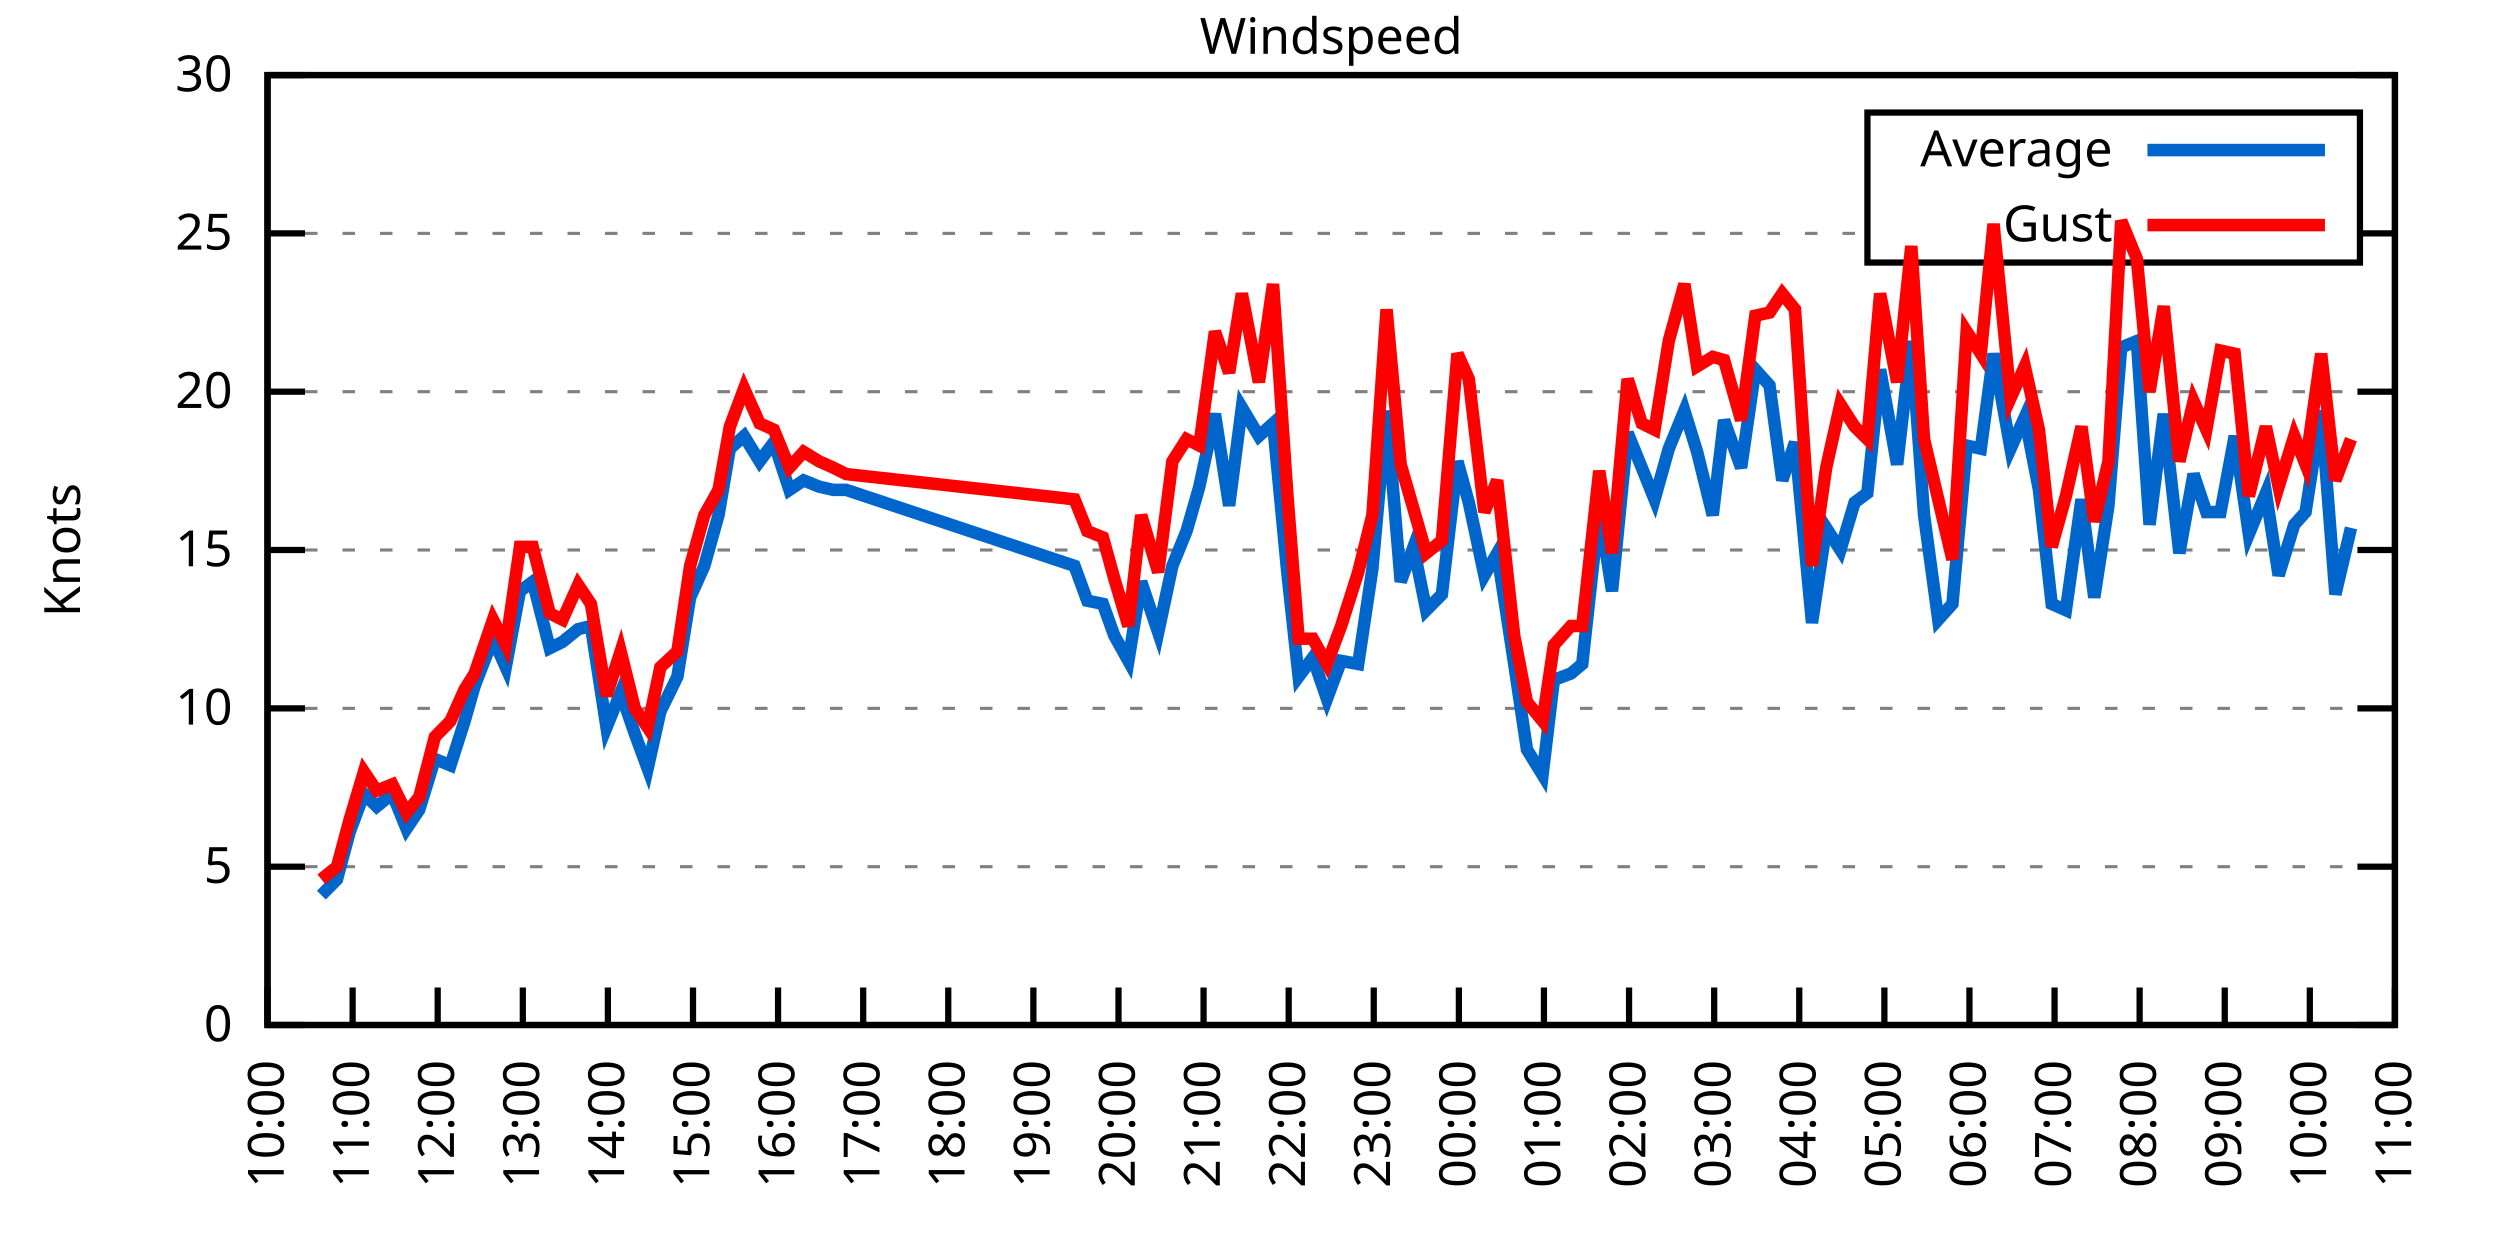
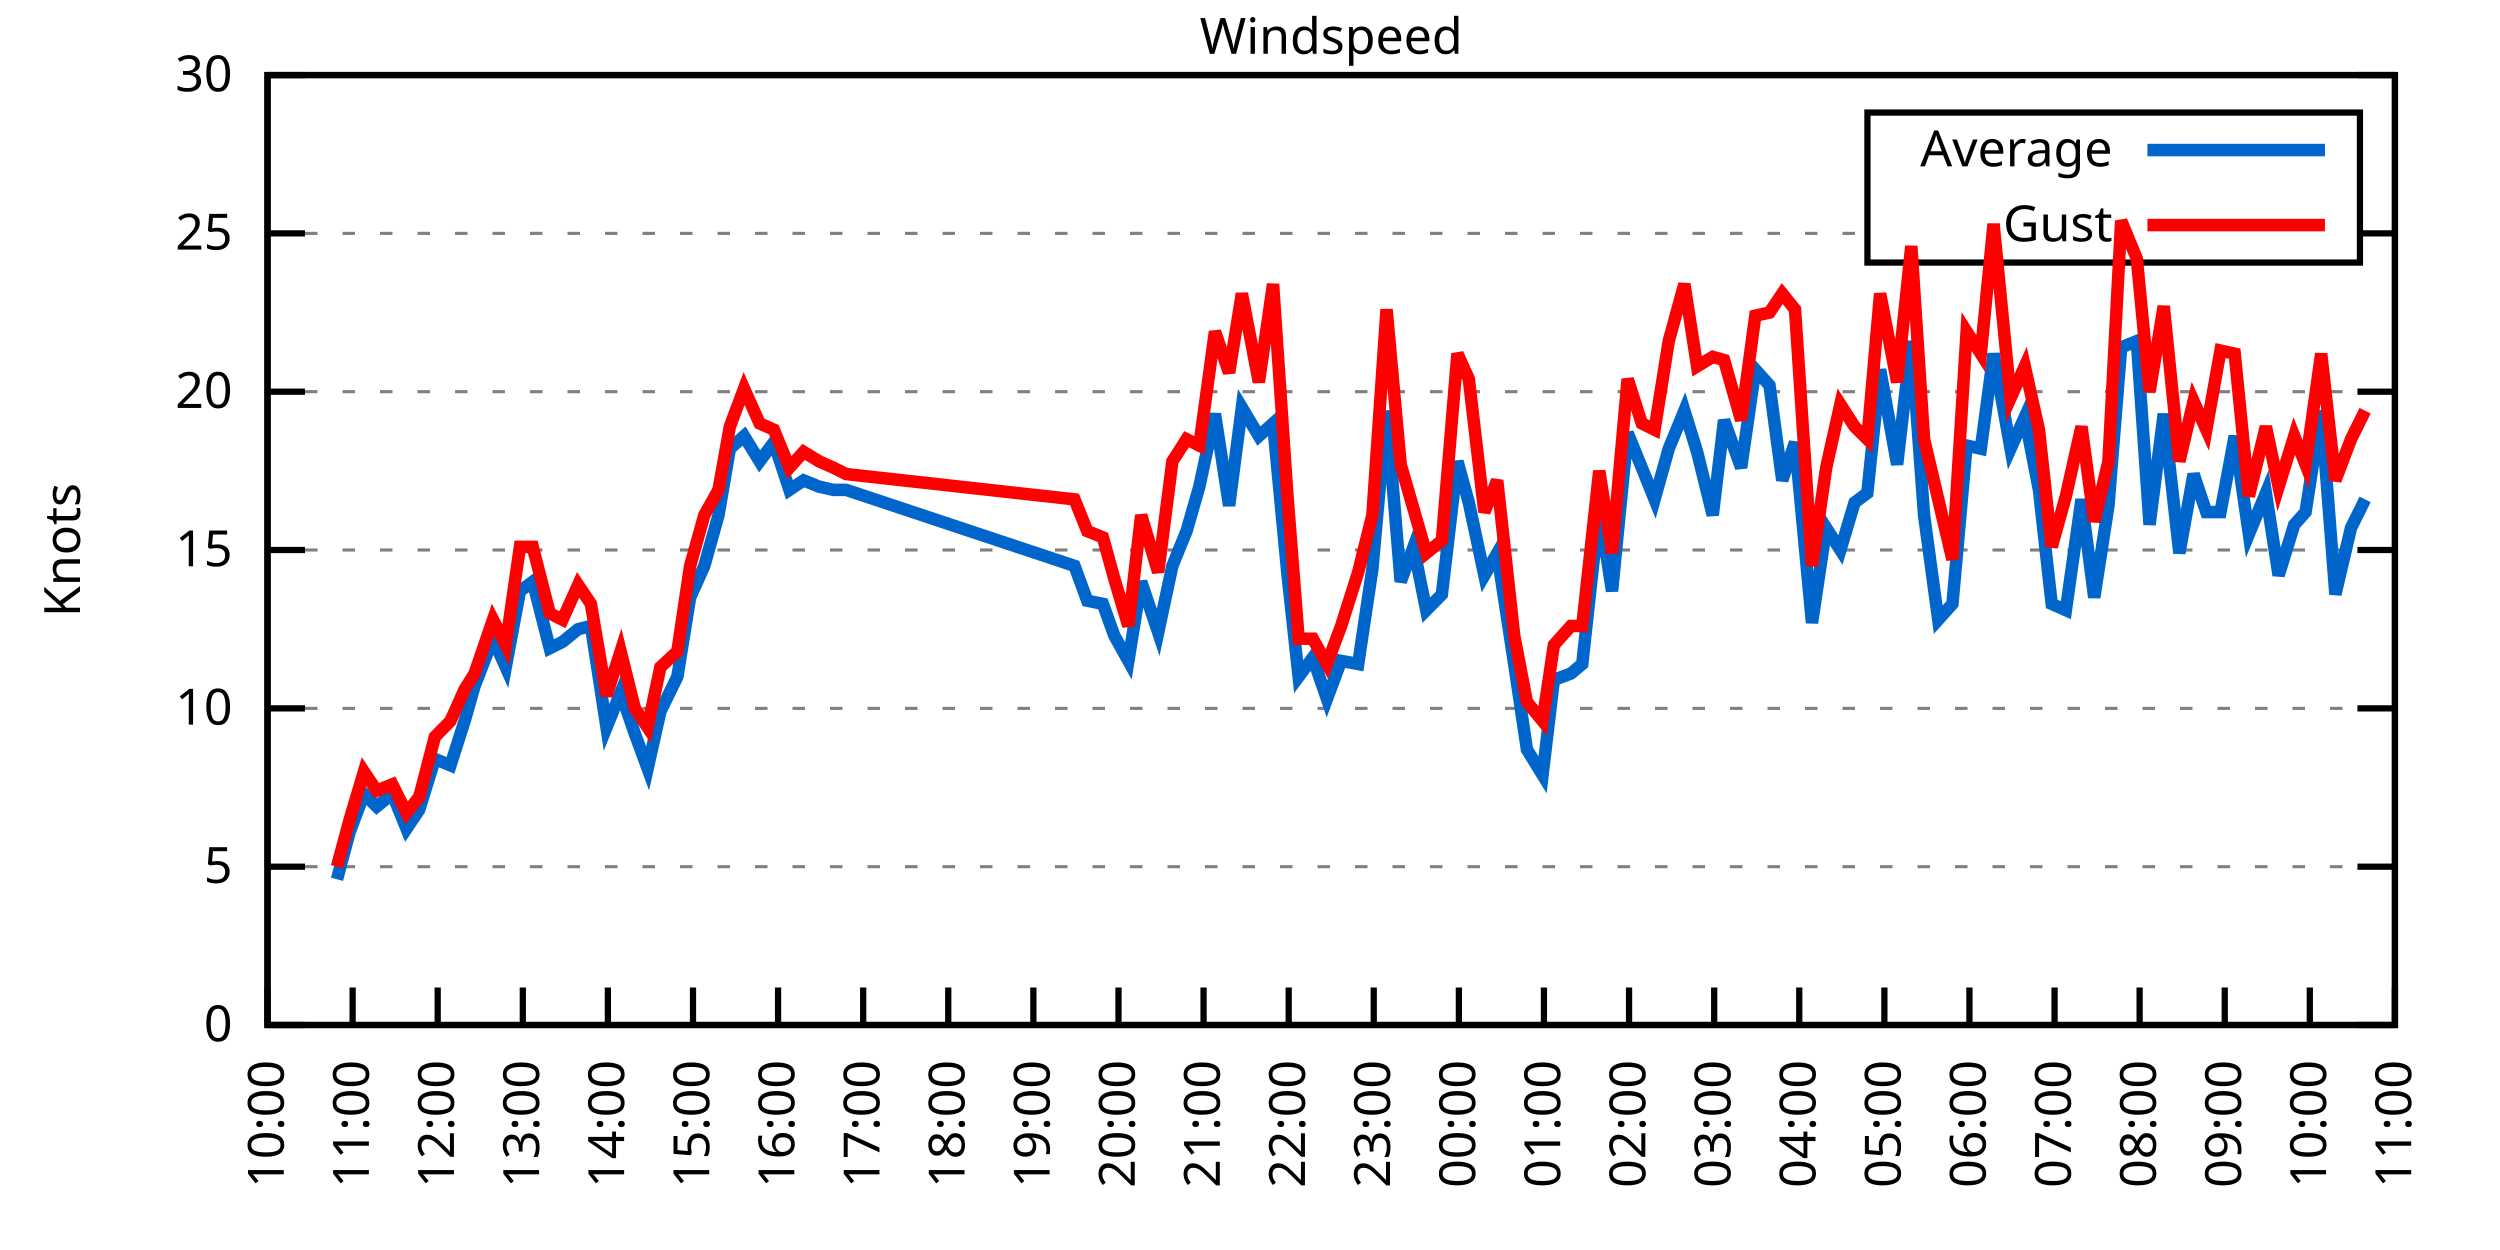
<svg xmlns="http://www.w3.org/2000/svg" xmlns:xlink="http://www.w3.org/1999/xlink" width="400" height="200" viewBox="0 0 400 200">
  <g id="gnuplot_canvas">
    <rect x="0" y="0" width="400" height="200" fill="none" />
    <defs>
      <circle id="gpDot" r="0.5" stroke-width="0.5" stroke="currentColor" />
      <path id="gpPt0" stroke-width="0.333" stroke="currentColor" d="M-1,0 h2 M0,-1 v2" />
      <path id="gpPt1" stroke-width="0.333" stroke="currentColor" d="M-1,-1 L1,1 M1,-1 L-1,1" />
      <path id="gpPt2" stroke-width="0.333" stroke="currentColor" d="M-1,0 L1,0 M0,-1 L0,1 M-1,-1 L1,1 M-1,1 L1,-1" />
      <rect id="gpPt3" stroke-width="0.333" stroke="currentColor" x="-1" y="-1" width="2" height="2" />
      <rect id="gpPt4" stroke-width="0.333" stroke="currentColor" fill="currentColor" x="-1" y="-1" width="2" height="2" />
      <circle id="gpPt5" stroke-width="0.333" stroke="currentColor" cx="0" cy="0" r="1" />
      <use xlink:href="#gpPt5" id="gpPt6" fill="currentColor" stroke="none" />
      <path id="gpPt7" stroke-width="0.333" stroke="currentColor" d="M0,-1.33 L-1.33,0.67 L1.33,0.67 z" />
      <use xlink:href="#gpPt7" id="gpPt8" fill="currentColor" stroke="none" />
      <use xlink:href="#gpPt7" id="gpPt9" stroke="currentColor" transform="rotate(180)" />
      <use xlink:href="#gpPt9" id="gpPt10" fill="currentColor" stroke="none" />
      <use xlink:href="#gpPt3" id="gpPt11" stroke="currentColor" transform="rotate(45)" />
      <use xlink:href="#gpPt11" id="gpPt12" fill="currentColor" stroke="none" />
      <path id="gpPt13" stroke-width="0.333" stroke="currentColor" d="M0,1.330 L1.265,0.411 L0.782,-1.067 L-0.782,-1.076 L-1.265,0.411 z" />
      <use xlink:href="#gpPt13" id="gpPt14" fill="currentColor" stroke="none" />
      <filter id="textbox" filterUnits="objectBoundingBox" x="0" y="0" height="1" width="1">
        <feFlood flood-color="white" flood-opacity="1" result="bgnd" />
        <feComposite in="SourceGraphic" in2="bgnd" operator="atop" />
      </filter>
      <filter id="greybox" filterUnits="objectBoundingBox" x="0" y="0" height="1" width="1">
        <feFlood flood-color="lightgrey" flood-opacity="1" result="grey" />
        <feComposite in="SourceGraphic" in2="grey" operator="atop" />
      </filter>
    </defs>
    <g fill="none" color="white" stroke="currentColor" stroke-width="1.00" stroke-linecap="butt" stroke-linejoin="miter">
</g>
    <g fill="none" color="black" stroke="currentColor" stroke-width="1.00" stroke-linecap="butt" stroke-linejoin="miter">
      <g stroke="none" shape-rendering="crispEdges">
        <polygon fill="rgb(255, 255, 255)" points="42.80,164.00 383.18,164.00 383.18,12.02 42.80,12.02 " />
      </g>
    </g>
    <g fill="none" color="black" stroke="currentColor" stroke-width="1.00" stroke-linecap="butt" stroke-linejoin="miter">
</g>
    <g fill="none" color="black" stroke="black" stroke-width="0.50" stroke-linecap="butt" stroke-linejoin="miter">
</g>
    <g fill="none" color="gray" stroke="currentColor" stroke-width="0.50" stroke-linecap="butt" stroke-linejoin="miter">
      <path stroke="gray" stroke-dasharray="2,4" class="gridline" d="M42.80,164.00 L383.19,164.00  " />
    </g>
    <g fill="none" color="gray" stroke="gray" stroke-width="1.00" stroke-linecap="butt" stroke-linejoin="miter">
</g>
    <g fill="none" color="black" stroke="currentColor" stroke-width="1.00" stroke-linecap="butt" stroke-linejoin="miter">
      <path stroke="black" d="M42.80,164.00 L48.80,164.00 M383.19,164.00 L377.19,164.00  " />
      <g transform="translate(37.20,166.60)" stroke="none" fill="black" font-family="Sans" font-size="8.00" text-anchor="end">
        <text>
          <tspan font-family="Sans"> 0</tspan>
        </text>
      </g>
    </g>
    <g fill="none" color="black" stroke="currentColor" stroke-width="1.00" stroke-linecap="butt" stroke-linejoin="miter">
</g>
    <g fill="none" color="black" stroke="black" stroke-width="0.50" stroke-linecap="butt" stroke-linejoin="miter">
</g>
    <g fill="none" color="gray" stroke="currentColor" stroke-width="0.50" stroke-linecap="butt" stroke-linejoin="miter">
      <path stroke="gray" stroke-dasharray="2,4" class="gridline" d="M42.80,138.67 L383.19,138.67  " />
    </g>
    <g fill="none" color="gray" stroke="gray" stroke-width="1.00" stroke-linecap="butt" stroke-linejoin="miter">
</g>
    <g fill="none" color="black" stroke="currentColor" stroke-width="1.00" stroke-linecap="butt" stroke-linejoin="miter">
      <path stroke="black" d="M42.80,138.67 L48.80,138.67 M383.19,138.67 L377.19,138.67  " />
      <g transform="translate(37.20,141.27)" stroke="none" fill="black" font-family="Sans" font-size="8.00" text-anchor="end">
        <text>
          <tspan font-family="Sans"> 5</tspan>
        </text>
      </g>
    </g>
    <g fill="none" color="black" stroke="currentColor" stroke-width="1.00" stroke-linecap="butt" stroke-linejoin="miter">
</g>
    <g fill="none" color="black" stroke="black" stroke-width="0.50" stroke-linecap="butt" stroke-linejoin="miter">
</g>
    <g fill="none" color="gray" stroke="currentColor" stroke-width="0.50" stroke-linecap="butt" stroke-linejoin="miter">
      <path stroke="gray" stroke-dasharray="2,4" class="gridline" d="M42.80,113.34 L383.19,113.34  " />
    </g>
    <g fill="none" color="gray" stroke="gray" stroke-width="1.00" stroke-linecap="butt" stroke-linejoin="miter">
</g>
    <g fill="none" color="black" stroke="currentColor" stroke-width="1.00" stroke-linecap="butt" stroke-linejoin="miter">
      <path stroke="black" d="M42.80,113.34 L48.80,113.34 M383.19,113.34 L377.19,113.34  " />
      <g transform="translate(37.20,115.94)" stroke="none" fill="black" font-family="Sans" font-size="8.00" text-anchor="end">
        <text>
          <tspan font-family="Sans"> 10</tspan>
        </text>
      </g>
    </g>
    <g fill="none" color="black" stroke="currentColor" stroke-width="1.00" stroke-linecap="butt" stroke-linejoin="miter">
</g>
    <g fill="none" color="black" stroke="black" stroke-width="0.50" stroke-linecap="butt" stroke-linejoin="miter">
</g>
    <g fill="none" color="gray" stroke="currentColor" stroke-width="0.50" stroke-linecap="butt" stroke-linejoin="miter">
      <path stroke="gray" stroke-dasharray="2,4" class="gridline" d="M42.80,88.00 L383.19,88.00  " />
    </g>
    <g fill="none" color="gray" stroke="gray" stroke-width="1.00" stroke-linecap="butt" stroke-linejoin="miter">
</g>
    <g fill="none" color="black" stroke="currentColor" stroke-width="1.00" stroke-linecap="butt" stroke-linejoin="miter">
      <path stroke="black" d="M42.80,88.00 L48.80,88.00 M383.19,88.00 L377.19,88.00  " />
      <g transform="translate(37.20,90.60)" stroke="none" fill="black" font-family="Sans" font-size="8.00" text-anchor="end">
        <text>
          <tspan font-family="Sans"> 15</tspan>
        </text>
      </g>
    </g>
    <g fill="none" color="black" stroke="currentColor" stroke-width="1.00" stroke-linecap="butt" stroke-linejoin="miter">
</g>
    <g fill="none" color="black" stroke="black" stroke-width="0.50" stroke-linecap="butt" stroke-linejoin="miter">
</g>
    <g fill="none" color="gray" stroke="currentColor" stroke-width="0.50" stroke-linecap="butt" stroke-linejoin="miter">
      <path stroke="gray" stroke-dasharray="2,4" class="gridline" d="M42.80,62.67 L383.19,62.67  " />
    </g>
    <g fill="none" color="gray" stroke="gray" stroke-width="1.00" stroke-linecap="butt" stroke-linejoin="miter">
</g>
    <g fill="none" color="black" stroke="currentColor" stroke-width="1.00" stroke-linecap="butt" stroke-linejoin="miter">
      <path stroke="black" d="M42.80,62.67 L48.80,62.67 M383.19,62.67 L377.19,62.67  " />
      <g transform="translate(37.20,65.27)" stroke="none" fill="black" font-family="Sans" font-size="8.00" text-anchor="end">
        <text>
          <tspan font-family="Sans"> 20</tspan>
        </text>
      </g>
    </g>
    <g fill="none" color="black" stroke="currentColor" stroke-width="1.00" stroke-linecap="butt" stroke-linejoin="miter">
</g>
    <g fill="none" color="black" stroke="black" stroke-width="0.50" stroke-linecap="butt" stroke-linejoin="miter">
</g>
    <g fill="none" color="gray" stroke="currentColor" stroke-width="0.50" stroke-linecap="butt" stroke-linejoin="miter">
      <path stroke="gray" stroke-dasharray="2,4" class="gridline" d="M42.80,37.34 L298.79,37.34 M377.59,37.34 L383.19,37.34  " />
    </g>
    <g fill="none" color="gray" stroke="gray" stroke-width="1.00" stroke-linecap="butt" stroke-linejoin="miter">
</g>
    <g fill="none" color="black" stroke="currentColor" stroke-width="1.00" stroke-linecap="butt" stroke-linejoin="miter">
      <path stroke="black" d="M42.80,37.34 L48.80,37.34 M383.19,37.34 L377.19,37.34  " />
      <g transform="translate(37.20,39.94)" stroke="none" fill="black" font-family="Sans" font-size="8.00" text-anchor="end">
        <text>
          <tspan font-family="Sans"> 25</tspan>
        </text>
      </g>
    </g>
    <g fill="none" color="black" stroke="currentColor" stroke-width="1.00" stroke-linecap="butt" stroke-linejoin="miter">
</g>
    <g fill="none" color="black" stroke="black" stroke-width="0.50" stroke-linecap="butt" stroke-linejoin="miter">
</g>
    <g fill="none" color="gray" stroke="currentColor" stroke-width="0.50" stroke-linecap="butt" stroke-linejoin="miter">
      <path stroke="gray" stroke-dasharray="2,4" class="gridline" d="M42.80,12.01 L383.19,12.01  " />
    </g>
    <g fill="none" color="gray" stroke="gray" stroke-width="1.00" stroke-linecap="butt" stroke-linejoin="miter">
</g>
    <g fill="none" color="black" stroke="currentColor" stroke-width="1.00" stroke-linecap="butt" stroke-linejoin="miter">
      <path stroke="black" d="M42.80,12.01 L48.80,12.01 M383.19,12.01 L377.19,12.01  " />
      <g transform="translate(37.20,14.61)" stroke="none" fill="black" font-family="Sans" font-size="8.00" text-anchor="end">
        <text>
          <tspan font-family="Sans"> 30</tspan>
        </text>
      </g>
    </g>
    <g fill="none" color="black" stroke="currentColor" stroke-width="1.00" stroke-linecap="butt" stroke-linejoin="miter">
      <path stroke="black" d="M42.80,164.00 L42.80,158.00  " />
      <g transform="translate(45.40,169.60) rotate(270.00)" stroke="none" fill="black" font-family="Sans" font-size="8.00" text-anchor="end">
        <text>
          <tspan font-family="Sans">10:00</tspan>
        </text>
      </g>
    </g>
    <g fill="none" color="black" stroke="currentColor" stroke-width="1.00" stroke-linecap="butt" stroke-linejoin="miter">
      <path stroke="black" d="M56.42,164.00 L56.42,158.00  " />
      <g transform="translate(59.02,169.60) rotate(270.00)" stroke="none" fill="black" font-family="Sans" font-size="8.00" text-anchor="end">
        <text>
          <tspan font-family="Sans">11:00</tspan>
        </text>
      </g>
    </g>
    <g fill="none" color="black" stroke="currentColor" stroke-width="1.00" stroke-linecap="butt" stroke-linejoin="miter">
      <path stroke="black" d="M70.03,164.00 L70.03,158.00  " />
      <g transform="translate(72.63,169.60) rotate(270.00)" stroke="none" fill="black" font-family="Sans" font-size="8.00" text-anchor="end">
        <text>
          <tspan font-family="Sans">12:00</tspan>
        </text>
      </g>
    </g>
    <g fill="none" color="black" stroke="currentColor" stroke-width="1.00" stroke-linecap="butt" stroke-linejoin="miter">
      <path stroke="black" d="M83.65,164.00 L83.65,158.00  " />
      <g transform="translate(86.25,169.60) rotate(270.00)" stroke="none" fill="black" font-family="Sans" font-size="8.00" text-anchor="end">
        <text>
          <tspan font-family="Sans">13:00</tspan>
        </text>
      </g>
    </g>
    <g fill="none" color="black" stroke="currentColor" stroke-width="1.00" stroke-linecap="butt" stroke-linejoin="miter">
      <path stroke="black" d="M97.26,164.00 L97.26,158.00  " />
      <g transform="translate(99.86,169.60) rotate(270.00)" stroke="none" fill="black" font-family="Sans" font-size="8.00" text-anchor="end">
        <text>
          <tspan font-family="Sans">14:00</tspan>
        </text>
      </g>
    </g>
    <g fill="none" color="black" stroke="currentColor" stroke-width="1.00" stroke-linecap="butt" stroke-linejoin="miter">
      <path stroke="black" d="M110.88,164.00 L110.88,158.00  " />
      <g transform="translate(113.48,169.60) rotate(270.00)" stroke="none" fill="black" font-family="Sans" font-size="8.00" text-anchor="end">
        <text>
          <tspan font-family="Sans">15:00</tspan>
        </text>
      </g>
    </g>
    <g fill="none" color="black" stroke="currentColor" stroke-width="1.00" stroke-linecap="butt" stroke-linejoin="miter">
      <path stroke="black" d="M124.49,164.00 L124.49,158.00  " />
      <g transform="translate(127.09,169.60) rotate(270.00)" stroke="none" fill="black" font-family="Sans" font-size="8.00" text-anchor="end">
        <text>
          <tspan font-family="Sans">16:00</tspan>
        </text>
      </g>
    </g>
    <g fill="none" color="black" stroke="currentColor" stroke-width="1.00" stroke-linecap="butt" stroke-linejoin="miter">
      <path stroke="black" d="M138.11,164.00 L138.11,158.00  " />
      <g transform="translate(140.71,169.60) rotate(270.00)" stroke="none" fill="black" font-family="Sans" font-size="8.00" text-anchor="end">
        <text>
          <tspan font-family="Sans">17:00</tspan>
        </text>
      </g>
    </g>
    <g fill="none" color="black" stroke="currentColor" stroke-width="1.00" stroke-linecap="butt" stroke-linejoin="miter">
      <path stroke="black" d="M151.72,164.00 L151.72,158.00  " />
      <g transform="translate(154.32,169.60) rotate(270.00)" stroke="none" fill="black" font-family="Sans" font-size="8.00" text-anchor="end">
        <text>
          <tspan font-family="Sans">18:00</tspan>
        </text>
      </g>
    </g>
    <g fill="none" color="black" stroke="currentColor" stroke-width="1.00" stroke-linecap="butt" stroke-linejoin="miter">
      <path stroke="black" d="M165.34,164.00 L165.34,158.00  " />
      <g transform="translate(167.94,169.60) rotate(270.00)" stroke="none" fill="black" font-family="Sans" font-size="8.00" text-anchor="end">
        <text>
          <tspan font-family="Sans">19:00</tspan>
        </text>
      </g>
    </g>
    <g fill="none" color="black" stroke="currentColor" stroke-width="1.00" stroke-linecap="butt" stroke-linejoin="miter">
      <path stroke="black" d="M178.96,164.00 L178.96,158.00  " />
      <g transform="translate(181.56,169.60) rotate(270.00)" stroke="none" fill="black" font-family="Sans" font-size="8.00" text-anchor="end">
        <text>
          <tspan font-family="Sans">20:00</tspan>
        </text>
      </g>
    </g>
    <g fill="none" color="black" stroke="currentColor" stroke-width="1.00" stroke-linecap="butt" stroke-linejoin="miter">
      <path stroke="black" d="M192.57,164.00 L192.57,158.00  " />
      <g transform="translate(195.17,169.60) rotate(270.00)" stroke="none" fill="black" font-family="Sans" font-size="8.00" text-anchor="end">
        <text>
          <tspan font-family="Sans">21:00</tspan>
        </text>
      </g>
    </g>
    <g fill="none" color="black" stroke="currentColor" stroke-width="1.00" stroke-linecap="butt" stroke-linejoin="miter">
      <path stroke="black" d="M206.19,164.00 L206.19,158.00  " />
      <g transform="translate(208.79,169.60) rotate(270.00)" stroke="none" fill="black" font-family="Sans" font-size="8.00" text-anchor="end">
        <text>
          <tspan font-family="Sans">22:00</tspan>
        </text>
      </g>
    </g>
    <g fill="none" color="black" stroke="currentColor" stroke-width="1.00" stroke-linecap="butt" stroke-linejoin="miter">
      <path stroke="black" d="M219.80,164.00 L219.80,158.00  " />
      <g transform="translate(222.40,169.60) rotate(270.00)" stroke="none" fill="black" font-family="Sans" font-size="8.00" text-anchor="end">
        <text>
          <tspan font-family="Sans">23:00</tspan>
        </text>
      </g>
    </g>
    <g fill="none" color="black" stroke="currentColor" stroke-width="1.00" stroke-linecap="butt" stroke-linejoin="miter">
      <path stroke="black" d="M233.42,164.00 L233.42,158.00  " />
      <g transform="translate(236.02,169.60) rotate(270.00)" stroke="none" fill="black" font-family="Sans" font-size="8.00" text-anchor="end">
        <text>
          <tspan font-family="Sans">00:00</tspan>
        </text>
      </g>
    </g>
    <g fill="none" color="black" stroke="currentColor" stroke-width="1.00" stroke-linecap="butt" stroke-linejoin="miter">
      <path stroke="black" d="M247.03,164.00 L247.03,158.00  " />
      <g transform="translate(249.63,169.60) rotate(270.00)" stroke="none" fill="black" font-family="Sans" font-size="8.00" text-anchor="end">
        <text>
          <tspan font-family="Sans">01:00</tspan>
        </text>
      </g>
    </g>
    <g fill="none" color="black" stroke="currentColor" stroke-width="1.00" stroke-linecap="butt" stroke-linejoin="miter">
      <path stroke="black" d="M260.65,164.00 L260.65,158.00  " />
      <g transform="translate(263.25,169.60) rotate(270.00)" stroke="none" fill="black" font-family="Sans" font-size="8.00" text-anchor="end">
        <text>
          <tspan font-family="Sans">02:00</tspan>
        </text>
      </g>
    </g>
    <g fill="none" color="black" stroke="currentColor" stroke-width="1.00" stroke-linecap="butt" stroke-linejoin="miter">
      <path stroke="black" d="M274.27,164.00 L274.27,158.00  " />
      <g transform="translate(276.87,169.60) rotate(270.00)" stroke="none" fill="black" font-family="Sans" font-size="8.00" text-anchor="end">
        <text>
          <tspan font-family="Sans">03:00</tspan>
        </text>
      </g>
    </g>
    <g fill="none" color="black" stroke="currentColor" stroke-width="1.00" stroke-linecap="butt" stroke-linejoin="miter">
      <path stroke="black" d="M287.88,164.00 L287.88,158.00  " />
      <g transform="translate(290.48,169.60) rotate(270.00)" stroke="none" fill="black" font-family="Sans" font-size="8.00" text-anchor="end">
        <text>
          <tspan font-family="Sans">04:00</tspan>
        </text>
      </g>
    </g>
    <g fill="none" color="black" stroke="currentColor" stroke-width="1.00" stroke-linecap="butt" stroke-linejoin="miter">
      <path stroke="black" d="M301.50,164.00 L301.50,158.00  " />
      <g transform="translate(304.10,169.60) rotate(270.00)" stroke="none" fill="black" font-family="Sans" font-size="8.00" text-anchor="end">
        <text>
          <tspan font-family="Sans">05:00</tspan>
        </text>
      </g>
    </g>
    <g fill="none" color="black" stroke="currentColor" stroke-width="1.00" stroke-linecap="butt" stroke-linejoin="miter">
      <path stroke="black" d="M315.11,164.00 L315.11,158.00  " />
      <g transform="translate(317.71,169.60) rotate(270.00)" stroke="none" fill="black" font-family="Sans" font-size="8.00" text-anchor="end">
        <text>
          <tspan font-family="Sans">06:00</tspan>
        </text>
      </g>
    </g>
    <g fill="none" color="black" stroke="currentColor" stroke-width="1.00" stroke-linecap="butt" stroke-linejoin="miter">
      <path stroke="black" d="M328.73,164.00 L328.73,158.00  " />
      <g transform="translate(331.33,169.60) rotate(270.00)" stroke="none" fill="black" font-family="Sans" font-size="8.00" text-anchor="end">
        <text>
          <tspan font-family="Sans">07:00</tspan>
        </text>
      </g>
    </g>
    <g fill="none" color="black" stroke="currentColor" stroke-width="1.00" stroke-linecap="butt" stroke-linejoin="miter">
      <path stroke="black" d="M342.34,164.00 L342.34,158.00  " />
      <g transform="translate(344.94,169.60) rotate(270.00)" stroke="none" fill="black" font-family="Sans" font-size="8.00" text-anchor="end">
        <text>
          <tspan font-family="Sans">08:00</tspan>
        </text>
      </g>
    </g>
    <g fill="none" color="black" stroke="currentColor" stroke-width="1.00" stroke-linecap="butt" stroke-linejoin="miter">
      <path stroke="black" d="M355.96,164.00 L355.96,158.00  " />
      <g transform="translate(358.56,169.60) rotate(270.00)" stroke="none" fill="black" font-family="Sans" font-size="8.00" text-anchor="end">
        <text>
          <tspan font-family="Sans">09:00</tspan>
        </text>
      </g>
    </g>
    <g fill="none" color="black" stroke="currentColor" stroke-width="1.00" stroke-linecap="butt" stroke-linejoin="miter">
      <path stroke="black" d="M369.57,164.00 L369.57,158.00  " />
      <g transform="translate(372.17,169.60) rotate(270.00)" stroke="none" fill="black" font-family="Sans" font-size="8.00" text-anchor="end">
        <text>
          <tspan font-family="Sans">10:00</tspan>
        </text>
      </g>
    </g>
    <g fill="none" color="black" stroke="currentColor" stroke-width="1.00" stroke-linecap="butt" stroke-linejoin="miter">
      <path stroke="black" d="M383.19,164.00 L383.19,158.00  " />
      <g transform="translate(385.79,169.60) rotate(270.00)" stroke="none" fill="black" font-family="Sans" font-size="8.00" text-anchor="end">
        <text>
          <tspan font-family="Sans">11:00</tspan>
        </text>
      </g>
    </g>
    <g fill="none" color="black" stroke="currentColor" stroke-width="1.00" stroke-linecap="butt" stroke-linejoin="miter">
</g>
    <g fill="none" color="black" stroke="currentColor" stroke-width="1.00" stroke-linecap="butt" stroke-linejoin="miter">
      <path stroke="black" d="M42.80,12.01 L42.80,164.00 L383.19,164.00 L383.19,12.01 L42.80,12.01 Z  " />
    </g>
    <g fill="none" color="black" stroke="currentColor" stroke-width="1.00" stroke-linecap="butt" stroke-linejoin="miter">
</g>
    <g fill="none" color="black" stroke="currentColor" stroke-width="1.00" stroke-linecap="butt" stroke-linejoin="miter">
      <path stroke="black" d="M298.79,42.01 L298.79,18.01 L377.59,18.01 L377.59,42.01 L298.79,42.01 Z  " />
    </g>
    <g id="Windspeed_plot_1">
      <g fill="none" color="white" stroke="black" stroke-width="2.00" stroke-linecap="butt" stroke-linejoin="miter">
</g>
      <g fill="none" color="black" stroke="currentColor" stroke-width="2.00" stroke-linecap="butt" stroke-linejoin="miter">
        <g transform="translate(337.99,26.61)" stroke="none" fill="black" font-family="Sans" font-size="8.00" text-anchor="end">
          <text>
            <tspan font-family="Sans">Average</tspan>
          </text>
        </g>
      </g>
      <g fill="none" color="black" stroke="currentColor" stroke-width="2.00" stroke-linecap="butt" stroke-linejoin="miter">
-         <path stroke="rgb(  0, 102, 204)" d="M343.59,24.01 L371.99,24.01 M51.42,143.23 L53.92,140.69 L55.96,133.10 L58.23,127.02 L60.27,129.04 L62.77,127.02   L65.04,132.59 L67.08,129.55 L69.58,121.44 L72.07,122.46 L74.34,115.36 L75.93,109.79 L78.88,102.19 L80.92,106.75   L83.19,94.59 L85.24,93.07 L87.96,103.71 L90.00,102.70 L92.50,100.67 L94.54,100.16 L97.04,116.38 L99.30,110.80   L101.57,117.39 L103.62,122.96 L105.66,113.84 L108.38,108.27 L110.42,95.60 L112.69,90.54 L114.96,82.43 L116.78,71.79   L119.05,69.77 L121.54,73.82 L123.81,70.78 L126.31,78.38 L128.58,76.86 L131.07,77.87 L133.34,78.38 L135.39,78.38   L171.92,90.54 L173.96,96.11 L176.46,96.62 L178.28,101.68 L180.54,105.74 L182.59,93.07 L185.31,101.18 L187.58,90.54   L189.85,84.97 L191.89,77.87 L194.39,66.22 L196.66,80.91 L198.70,65.21 L201.42,69.77 L203.69,67.74 L205.96,91.55   L207.78,108.27 L210.04,105.23 L212.31,111.82 L214.58,105.74 L217.31,106.24 L219.58,91.04 L221.85,65.71 L224.11,93.07   L226.16,87.50 L228.20,97.63 L230.70,95.10 L233.19,73.82 L235.01,80.41 L237.50,92.06 L239.55,88.51 L242.27,106.24   L244.31,119.92 L246.81,123.98 L248.62,108.78 L251.35,107.76 L253.16,106.24 L255.88,81.42 L257.93,94.59 L260.42,69.26   L262.69,74.83 L264.73,79.90 L267.00,71.79 L269.50,65.71 L271.54,72.30 L274.04,82.43 L275.85,67.23 L278.58,74.83   L280.85,59.13 L283.12,61.66 L285.16,76.86 L287.20,70.78 L289.92,99.66 L292.19,84.46 L294.46,88.00 L296.73,80.41   L298.77,78.89 L300.82,59.13 L303.54,74.33 L305.81,54.57 L307.85,82.43 L310.12,99.15 L312.39,96.62 L314.66,71.29   L316.93,71.79 L318.97,56.59 L321.69,71.79 L323.96,66.73 L326.23,78.38 L328.27,96.62 L330.54,97.63 L333.04,79.90   L335.08,95.60 L337.35,80.91 L339.39,55.58 L341.89,54.57 L343.93,83.95 L346.20,66.22 L348.70,88.51 L350.97,75.85   L353.01,81.93 L355.28,81.93 L357.55,69.77 L359.82,85.47 L362.54,78.89 L364.58,92.06 L367.08,83.95 L368.89,81.93   L371.39,65.71 L373.66,95.10 L376.16,84.46  " />
+         <path stroke="rgb(  0, 102, 204)" d="M343.59,24.01 L371.99,24.01 M53.92,140.69 L55.96,133.10 L58.23,127.02 L60.27,129.04 L62.77,127.02 L65.04,132.59   L67.08,129.55 L69.58,121.44 L72.07,122.46 L74.34,115.36 L75.93,109.79 L78.88,102.19 L80.92,106.75 L83.19,94.59   L85.24,93.07 L87.96,103.71 L90.00,102.70 L92.50,100.67 L94.54,100.16 L97.04,116.38 L99.30,110.80 L101.57,117.39   L103.62,122.96 L105.66,113.84 L108.38,108.27 L110.42,95.60 L112.69,90.54 L114.96,82.43 L116.78,71.79 L119.05,69.77   L121.54,73.82 L123.81,70.78 L126.31,78.38 L128.58,76.86 L131.07,77.87 L133.34,78.38 L135.39,78.38 L171.92,90.54   L173.96,96.11 L176.46,96.62 L178.28,101.68 L180.54,105.74 L182.59,93.07 L185.31,101.18 L187.58,90.54 L189.85,84.97   L191.89,77.87 L194.39,66.22 L196.66,80.91 L198.70,65.21 L201.42,69.77 L203.69,67.74 L205.96,91.55 L207.78,108.27   L210.04,105.23 L212.31,111.82 L214.58,105.74 L217.31,106.24 L219.58,91.04 L221.85,65.71 L224.11,93.07 L226.16,87.50   L228.20,97.63 L230.70,95.10 L233.19,73.82 L235.01,80.41 L237.50,92.06 L239.55,88.51 L242.27,106.24 L244.31,119.92   L246.81,123.98 L248.62,108.78 L251.35,107.76 L253.16,106.24 L255.88,81.42 L257.93,94.59 L260.42,69.26 L262.69,74.83   L264.73,79.90 L267.00,71.79 L269.50,65.71 L271.54,72.30 L274.04,82.43 L275.85,67.23 L278.58,74.83 L280.85,59.13   L283.12,61.66 L285.16,76.86 L287.20,70.78 L289.92,99.66 L292.19,84.46 L294.46,88.00 L296.73,80.41 L298.77,78.89   L300.82,59.13 L303.54,74.33 L305.81,54.57 L307.85,82.43 L310.12,99.15 L312.39,96.62 L314.66,71.29 L316.93,71.79   L318.97,56.59 L321.69,71.79 L323.96,66.73 L326.23,78.38 L328.27,96.62 L330.54,97.63 L333.04,79.90 L335.08,95.60   L337.35,80.91 L339.39,55.58 L341.89,54.57 L343.93,83.95 L346.20,66.22 L348.70,88.51 L350.97,75.85 L353.01,81.93   L355.28,81.93 L357.55,69.77 L359.82,85.47 L362.54,78.89 L364.58,92.06 L367.08,83.95 L368.89,81.93 L371.39,65.71   L373.66,95.10 L376.16,84.46 L378.42,79.90  " />
      </g>
    </g>
    <g id="Windspeed_plot_2">
      <g fill="none" color="black" stroke="currentColor" stroke-width="2.00" stroke-linecap="butt" stroke-linejoin="miter">
        <g transform="translate(337.99,38.61)" stroke="none" fill="black" font-family="Sans" font-size="8.00" text-anchor="end">
          <text>
            <tspan font-family="Sans">Gust</tspan>
          </text>
        </g>
      </g>
      <g fill="none" color="black" stroke="currentColor" stroke-width="2.00" stroke-linecap="butt" stroke-linejoin="miter">
-         <path stroke="rgb(255,   0,   0)" d="M343.59,36.01 L371.99,36.01 M51.42,140.69 L53.92,138.67 L55.96,131.07 L58.23,123.47 L60.27,126.51 L62.77,125.50   L65.04,130.06 L67.08,127.52 L69.58,117.90 L72.07,115.36 L74.34,110.30 L75.93,107.76 L78.88,99.15 L80.92,103.20   L83.19,87.50 L85.24,87.50 L87.96,98.14 L90.00,99.15 L92.50,93.58 L94.54,96.62 L97.04,111.31 L99.30,104.22   L101.57,113.34 L103.62,116.38 L105.66,106.75 L108.38,104.22 L110.42,90.54 L112.69,82.43 L114.96,78.38 L116.78,68.25   L119.05,62.17 L121.54,67.74 L123.81,68.75 L126.31,74.83 L128.58,72.30 L131.07,73.82 L133.34,74.83 L135.39,75.85   L171.92,79.90 L173.96,84.97 L176.46,85.98 L178.28,92.56 L180.54,100.16 L182.59,82.43 L185.31,91.55 L187.58,73.82   L189.85,70.27 L191.89,71.29 L194.39,53.05 L196.66,59.63 L198.70,46.97 L201.42,61.15 L203.69,45.45 L205.96,78.89   L207.78,102.19 L210.04,102.19 L212.31,106.24 L214.58,100.16 L217.31,91.55 L219.58,82.43 L221.85,49.50 L224.11,74.33   L226.16,81.42 L228.20,88.51 L230.70,86.49 L233.19,56.59 L235.01,60.65 L237.50,81.93 L239.55,76.86 L242.27,101.68   L244.31,112.32 L246.81,115.36 L248.62,103.20 L251.35,100.16 L253.16,100.16 L255.88,75.34 L257.93,88.51 L260.42,60.65   L262.69,67.74 L264.73,68.75 L267.00,54.57 L269.50,45.45 L271.54,58.62 L274.04,57.10 L275.85,57.61 L278.58,67.23   L280.85,50.51 L283.12,50.01 L285.16,46.97 L287.20,49.50 L289.92,90.54 L292.19,74.83 L294.46,64.70 L296.73,68.25   L298.77,70.27 L300.82,46.97 L303.54,61.15 L305.81,39.37 L307.85,70.27 L310.12,79.90 L312.39,89.52 L314.66,53.05   L316.93,56.59 L318.97,35.82 L321.69,63.69 L323.96,58.62 L326.23,68.75 L328.27,87.50 L330.54,79.39 L333.04,68.25   L335.08,83.45 L337.35,73.82 L339.39,35.32 L341.89,41.39 L343.93,62.67 L346.20,48.99 L348.70,73.82 L350.97,64.19   L353.01,68.75 L355.28,56.09 L357.55,56.59 L359.82,79.39 L362.54,68.25 L364.58,77.87 L367.08,69.77 L368.89,74.33   L371.39,56.59 L373.66,76.86 L376.16,70.27  " />
+         <path stroke="rgb(255,   0,   0)" d="M343.59,36.01 L371.99,36.01 M53.92,138.67 L55.96,131.07 L58.23,123.47 L60.27,126.51 L62.77,125.50 L65.04,130.06   L67.08,127.52 L69.58,117.90 L72.07,115.36 L74.34,110.30 L75.93,107.76 L78.88,99.15 L80.92,103.20 L83.19,87.50   L85.24,87.50 L87.96,98.14 L90.00,99.15 L92.50,93.58 L94.54,96.62 L97.04,111.31 L99.30,104.22 L101.57,113.34   L103.62,116.38 L105.66,106.75 L108.38,104.22 L110.42,90.54 L112.69,82.43 L114.96,78.38 L116.78,68.25 L119.05,62.17   L121.54,67.74 L123.81,68.75 L126.31,74.83 L128.58,72.30 L131.07,73.82 L133.34,74.83 L135.39,75.85 L171.92,79.90   L173.96,84.97 L176.46,85.98 L178.28,92.56 L180.54,100.16 L182.59,82.43 L185.31,91.55 L187.58,73.82 L189.85,70.27   L191.89,71.29 L194.39,53.05 L196.66,59.63 L198.70,46.97 L201.42,61.15 L203.69,45.45 L205.96,78.89 L207.78,102.19   L210.04,102.19 L212.31,106.24 L214.58,100.16 L217.31,91.55 L219.58,82.43 L221.85,49.50 L224.11,74.33 L226.16,81.42   L228.20,88.51 L230.70,86.49 L233.19,56.59 L235.01,60.65 L237.50,81.93 L239.55,76.86 L242.27,101.68 L244.31,112.32   L246.81,115.36 L248.62,103.20 L251.35,100.16 L253.16,100.16 L255.88,75.34 L257.93,88.51 L260.42,60.65 L262.69,67.74   L264.73,68.75 L267.00,54.57 L269.50,45.45 L271.54,58.62 L274.04,57.10 L275.85,57.61 L278.58,67.23 L280.85,50.51   L283.12,50.01 L285.16,46.97 L287.20,49.50 L289.92,90.54 L292.19,74.83 L294.46,64.70 L296.73,68.25 L298.77,70.27   L300.82,46.97 L303.54,61.15 L305.81,39.37 L307.85,70.27 L310.12,79.90 L312.39,89.52 L314.66,53.05 L316.93,56.59   L318.97,35.82 L321.69,63.69 L323.96,58.62 L326.23,68.75 L328.27,87.50 L330.54,79.39 L333.04,68.25 L335.08,83.45   L337.35,73.82 L339.39,35.32 L341.89,41.39 L343.93,62.67 L346.20,48.99 L348.70,73.82 L350.97,64.19 L353.01,68.75   L355.28,56.09 L357.55,56.59 L359.82,79.39 L362.54,68.25 L364.58,77.87 L367.08,69.77 L368.89,74.33 L371.39,56.59   L373.66,76.86 L376.16,70.27 L378.42,65.71  " />
      </g>
    </g>
    <g fill="none" color="black" stroke="currentColor" stroke-width="2.00" stroke-linecap="butt" stroke-linejoin="miter">
</g>
    <g fill="none" color="black" stroke="black" stroke-width="1.00" stroke-linecap="butt" stroke-linejoin="miter">
</g>
    <g fill="none" color="black" stroke="currentColor" stroke-width="1.00" stroke-linecap="butt" stroke-linejoin="miter">
      <path stroke="black" d="M42.80,12.01 L42.80,164.00 L383.19,164.00 L383.19,12.01 L42.80,12.01 Z  " />
      <g transform="translate(12.80,88.01) rotate(270.00)" stroke="none" fill="black" font-family="Sans" font-size="8.00" text-anchor="middle">
        <text>
          <tspan font-family="Sans">Knots</tspan>
        </text>
      </g>
    </g>
    <g fill="none" color="black" stroke="currentColor" stroke-width="1.00" stroke-linecap="butt" stroke-linejoin="miter">
</g>
    <g fill="none" color="black" stroke="currentColor" stroke-width="1.00" stroke-linecap="butt" stroke-linejoin="miter">
      <g transform="translate(212.99,8.61)" stroke="none" fill="black" font-family="Sans" font-size="8.00" text-anchor="middle">
        <text>
          <tspan font-family="Sans">Windspeed</tspan>
        </text>
      </g>
    </g>
    <g fill="none" color="black" stroke="currentColor" stroke-width="1.00" stroke-linecap="butt" stroke-linejoin="miter">
</g>
  </g>
</svg>
